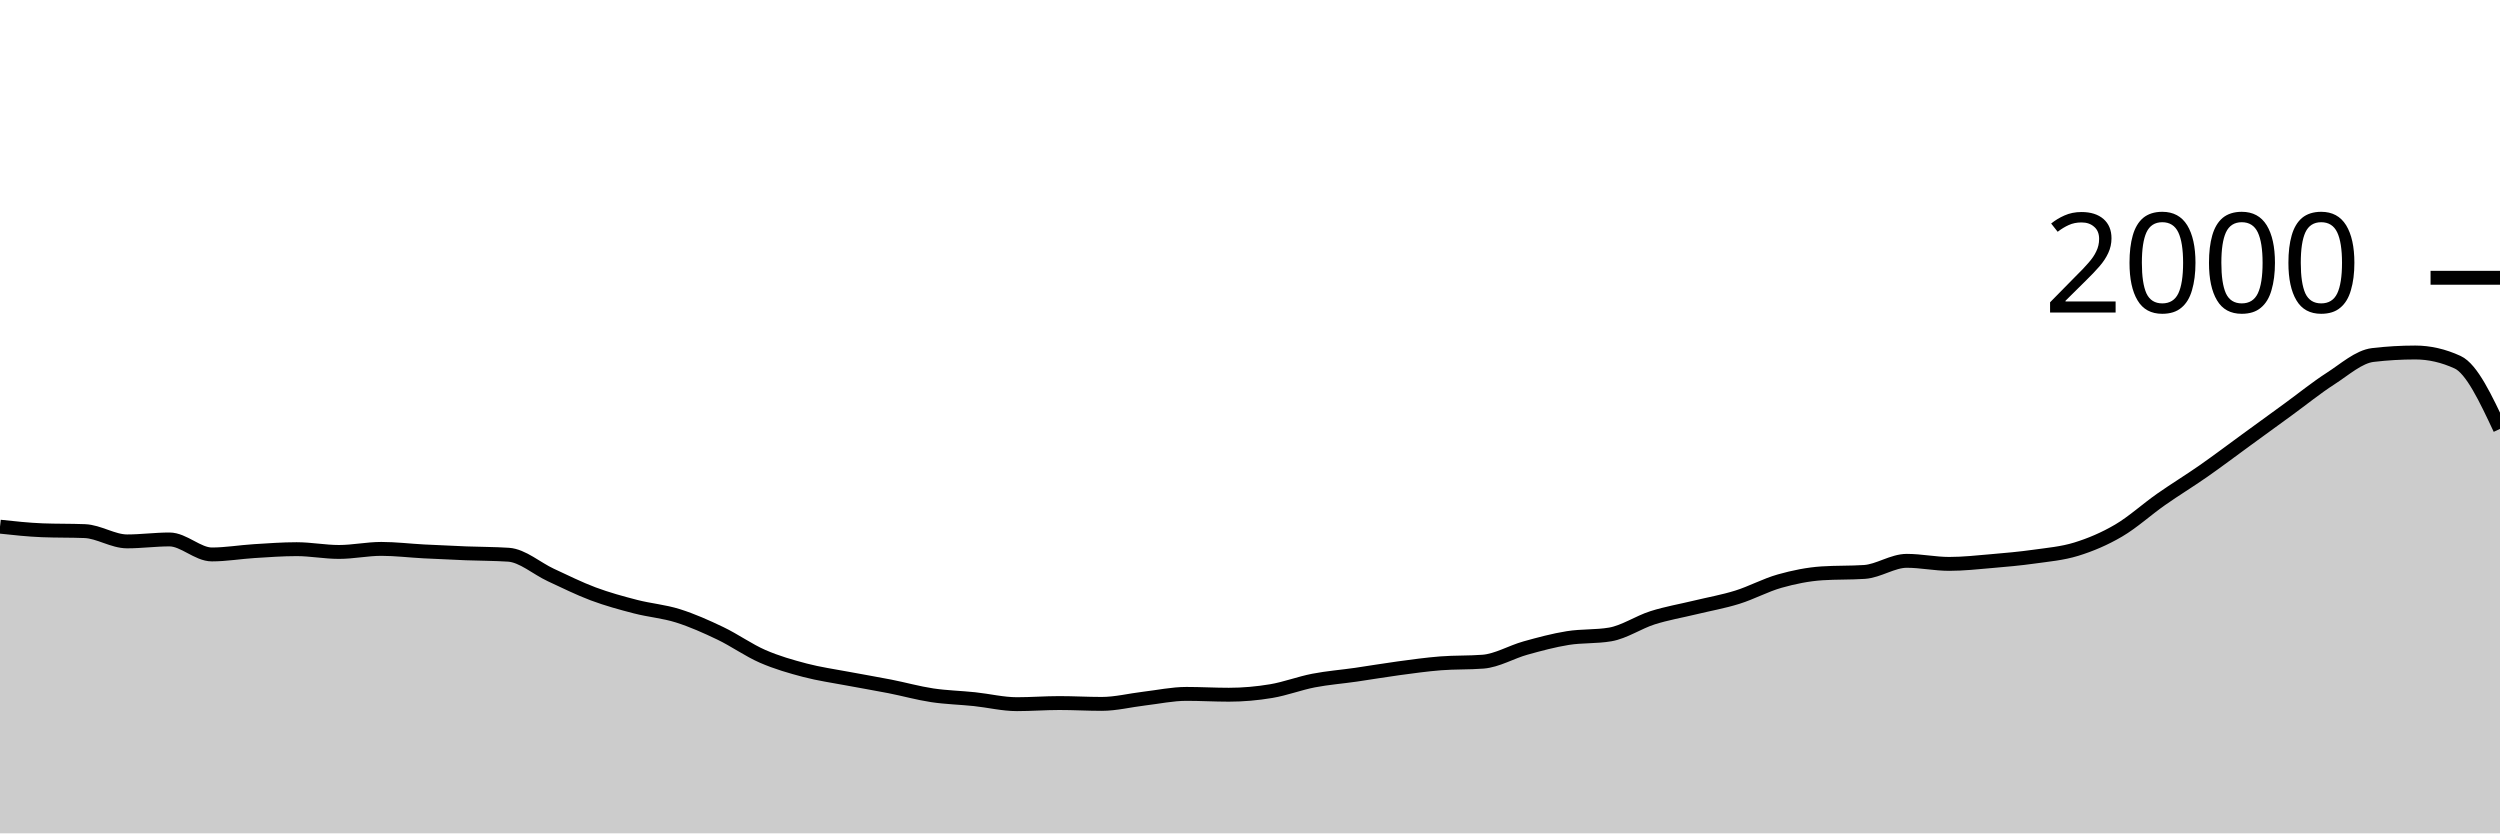
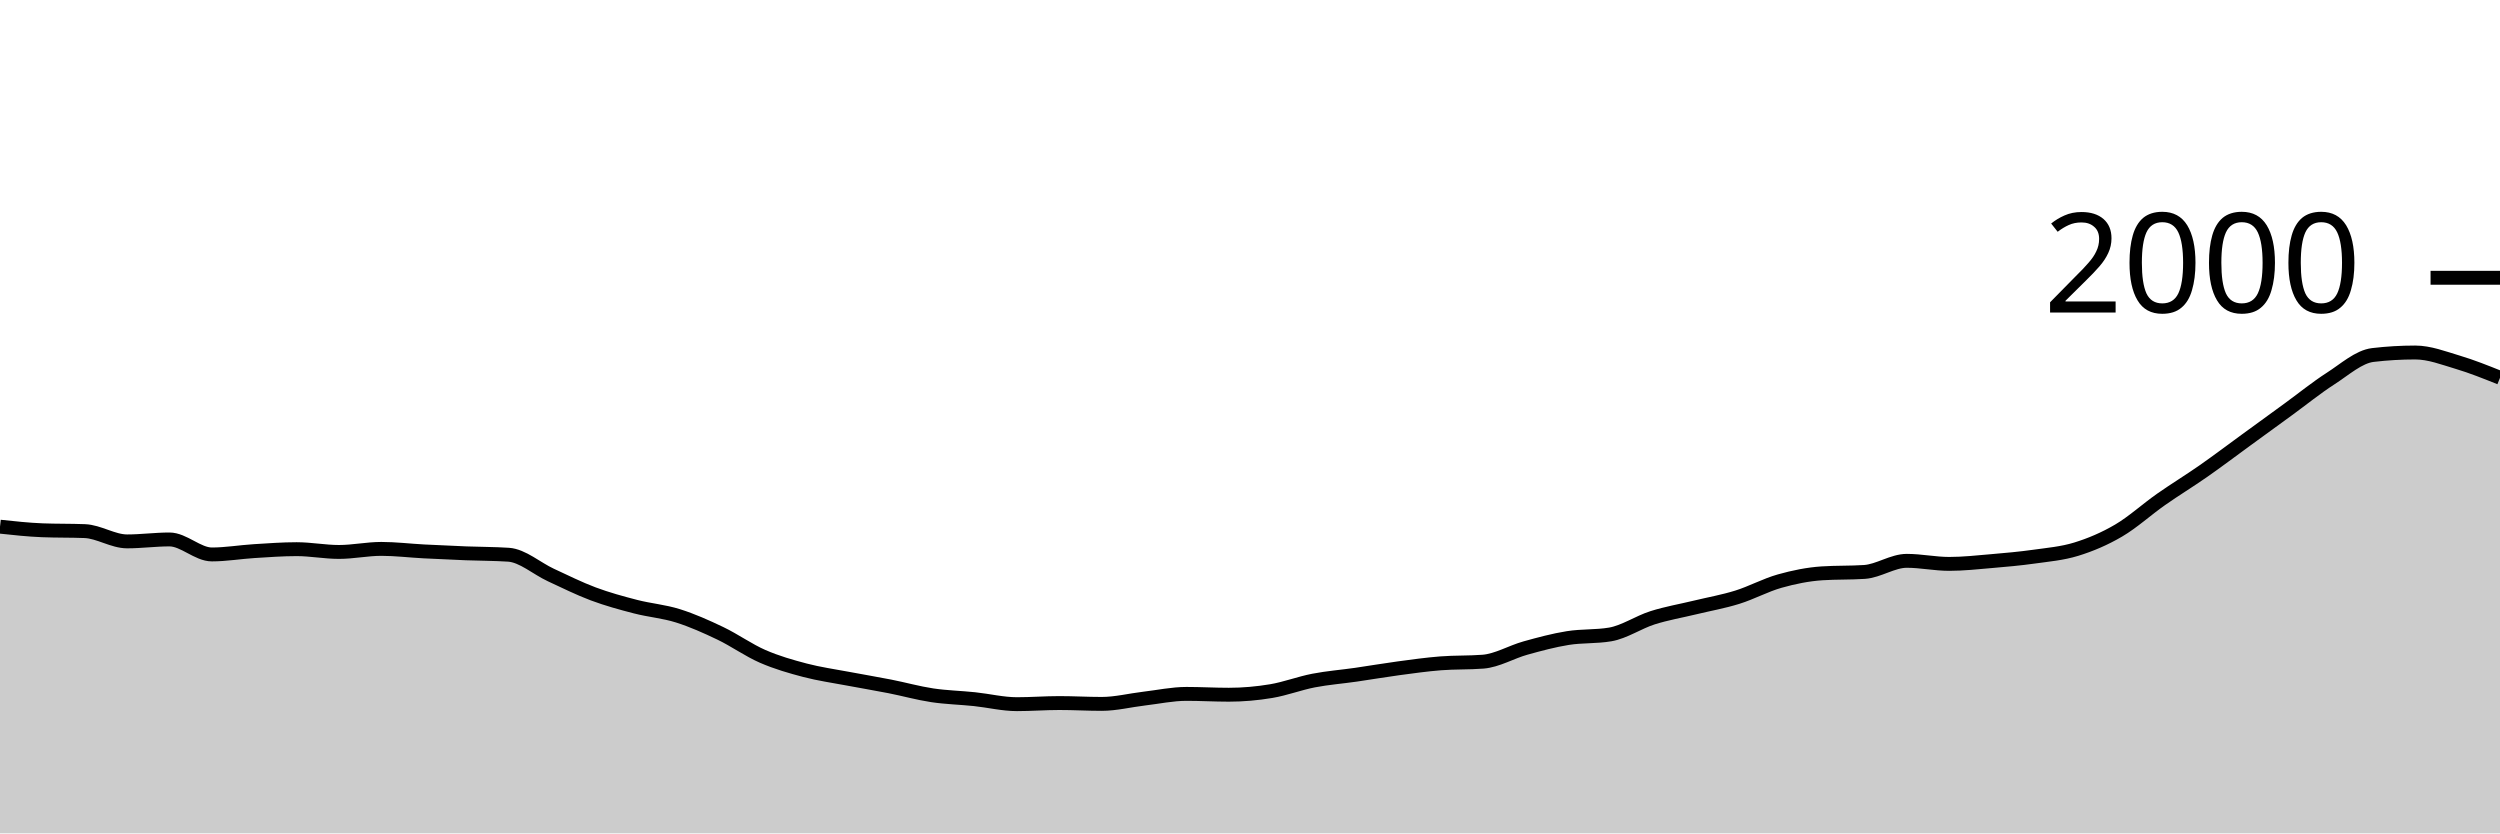
<svg xmlns="http://www.w3.org/2000/svg" viewBox="0 0 180 60">
  <g transform="translate(0,20)">
-     <path class="area" fill="rgba(0, 0, 0, 0.2)" d="M0,17.92C1.017,18.03,2.034,18.14,3.051,18.18C4.068,18.22,5.085,18.2,6.102,18.24C7.119,18.28,8.136,18.98,9.153,18.98C10.169,18.98,11.186,18.84,12.203,18.84C13.22,18.84,14.237,19.92,15.254,19.92C16.271,19.92,17.288,19.743,18.305,19.68C19.322,19.617,20.339,19.54,21.356,19.54C22.373,19.54,23.39,19.74,24.407,19.74C25.424,19.74,26.441,19.52,27.458,19.52C28.475,19.52,29.492,19.647,30.508,19.7C31.525,19.753,32.542,19.8,33.559,19.84C34.576,19.88,35.593,19.873,36.61,19.94C37.627,20.007,38.644,20.93,39.661,21.4C40.678,21.87,41.695,22.38,42.712,22.76C43.729,23.14,44.746,23.417,45.763,23.68C46.78,23.943,47.797,24.02,48.814,24.34C49.831,24.66,50.847,25.113,51.864,25.6C52.881,26.087,53.898,26.817,54.915,27.26C55.932,27.703,56.949,27.993,57.966,28.26C58.983,28.527,60,28.667,61.017,28.86C62.034,29.053,63.051,29.22,64.068,29.42C65.085,29.62,66.102,29.907,67.119,30.06C68.136,30.213,69.153,30.233,70.169,30.34C71.186,30.447,72.203,30.7,73.22,30.7C74.237,30.7,75.254,30.62,76.271,30.62C77.288,30.62,78.305,30.68,79.322,30.68C80.339,30.68,81.356,30.42,82.373,30.3C83.39,30.18,84.407,29.96,85.424,29.96C86.441,29.96,87.458,30.02,88.475,30.02C89.492,30.02,90.508,29.93,91.525,29.76C92.542,29.59,93.559,29.197,94.576,29C95.593,28.803,96.61,28.727,97.627,28.58C98.644,28.433,99.661,28.257,100.678,28.12C101.695,27.983,102.712,27.84,103.729,27.76C104.746,27.68,105.763,27.72,106.78,27.64C107.797,27.56,108.814,26.943,109.831,26.66C110.847,26.377,111.864,26.103,112.881,25.94C113.898,25.777,114.915,25.853,115.932,25.68C116.949,25.507,117.966,24.803,118.983,24.48C120,24.157,121.017,23.987,122.034,23.74C123.051,23.493,124.068,23.317,125.085,23C126.102,22.683,127.119,22.127,128.136,21.84C129.153,21.553,130.169,21.347,131.186,21.28C132.203,21.213,133.22,21.247,134.237,21.18C135.254,21.113,136.271,20.38,137.288,20.38C138.305,20.38,139.322,20.6,140.339,20.6C141.356,20.6,142.373,20.487,143.39,20.4C144.407,20.313,145.424,20.223,146.441,20.08C147.458,19.937,148.475,19.853,149.492,19.54C150.508,19.227,151.525,18.797,152.542,18.2C153.559,17.603,154.576,16.673,155.593,15.96C156.61,15.247,157.627,14.63,158.644,13.92C159.661,13.21,160.678,12.44,161.695,11.7C162.712,10.96,163.729,10.22,164.746,9.48C165.763,8.74,166.78,7.913,167.797,7.26C168.814,6.607,169.831,5.68,170.847,5.56C171.864,5.44,172.881,5.38,173.898,5.38C174.915,5.38,175.932,5.613,176.949,6.08C177.966,6.547,178.983,8.713,180,10.88L180,40C178.983,40,177.966,40,176.949,40C175.932,40,174.915,40,173.898,40C172.881,40,171.864,40,170.847,40C169.831,40,168.814,40,167.797,40C166.78,40,165.763,40,164.746,40C163.729,40,162.712,40,161.695,40C160.678,40,159.661,40,158.644,40C157.627,40,156.61,40,155.593,40C154.576,40,153.559,40,152.542,40C151.525,40,150.508,40,149.492,40C148.475,40,147.458,40,146.441,40C145.424,40,144.407,40,143.39,40C142.373,40,141.356,40,140.339,40C139.322,40,138.305,40,137.288,40C136.271,40,135.254,40,134.237,40C133.22,40,132.203,40,131.186,40C130.169,40,129.153,40,128.136,40C127.119,40,126.102,40,125.085,40C124.068,40,123.051,40,122.034,40C121.017,40,120,40,118.983,40C117.966,40,116.949,40,115.932,40C114.915,40,113.898,40,112.881,40C111.864,40,110.847,40,109.831,40C108.814,40,107.797,40,106.78,40C105.763,40,104.746,40,103.729,40C102.712,40,101.695,40,100.678,40C99.661,40,98.644,40,97.627,40C96.61,40,95.593,40,94.576,40C93.559,40,92.542,40,91.525,40C90.508,40,89.492,40,88.475,40C87.458,40,86.441,40,85.424,40C84.407,40,83.39,40,82.373,40C81.356,40,80.339,40,79.322,40C78.305,40,77.288,40,76.271,40C75.254,40,74.237,40,73.22,40C72.203,40,71.186,40,70.169,40C69.153,40,68.136,40,67.119,40C66.102,40,65.085,40,64.068,40C63.051,40,62.034,40,61.017,40C60,40,58.983,40,57.966,40C56.949,40,55.932,40,54.915,40C53.898,40,52.881,40,51.864,40C50.847,40,49.831,40,48.814,40C47.797,40,46.78,40,45.763,40C44.746,40,43.729,40,42.712,40C41.695,40,40.678,40,39.661,40C38.644,40,37.627,40,36.61,40C35.593,40,34.576,40,33.559,40C32.542,40,31.525,40,30.508,40C29.492,40,28.475,40,27.458,40C26.441,40,25.424,40,24.407,40C23.39,40,22.373,40,21.356,40C20.339,40,19.322,40,18.305,40C17.288,40,16.271,40,15.254,40C14.237,40,13.22,40,12.203,40C11.186,40,10.169,40,9.153,40C8.136,40,7.119,40,6.102,40C5.085,40,4.068,40,3.051,40C2.034,40,1.017,40,0,40Z" />
-     <path class="line" stroke="black" fill="none" d="M0,17.92C1.017,18.03,2.034,18.14,3.051,18.18C4.068,18.22,5.085,18.2,6.102,18.24C7.119,18.28,8.136,18.98,9.153,18.98C10.169,18.98,11.186,18.84,12.203,18.84C13.22,18.84,14.237,19.92,15.254,19.92C16.271,19.92,17.288,19.743,18.305,19.68C19.322,19.617,20.339,19.54,21.356,19.54C22.373,19.54,23.39,19.74,24.407,19.74C25.424,19.74,26.441,19.52,27.458,19.52C28.475,19.52,29.492,19.647,30.508,19.7C31.525,19.753,32.542,19.8,33.559,19.84C34.576,19.88,35.593,19.873,36.61,19.94C37.627,20.007,38.644,20.93,39.661,21.4C40.678,21.87,41.695,22.38,42.712,22.76C43.729,23.14,44.746,23.417,45.763,23.68C46.78,23.943,47.797,24.02,48.814,24.34C49.831,24.66,50.847,25.113,51.864,25.6C52.881,26.087,53.898,26.817,54.915,27.26C55.932,27.703,56.949,27.993,57.966,28.26C58.983,28.527,60,28.667,61.017,28.86C62.034,29.053,63.051,29.22,64.068,29.42C65.085,29.62,66.102,29.907,67.119,30.06C68.136,30.213,69.153,30.233,70.169,30.34C71.186,30.447,72.203,30.7,73.22,30.7C74.237,30.7,75.254,30.62,76.271,30.62C77.288,30.62,78.305,30.68,79.322,30.68C80.339,30.68,81.356,30.42,82.373,30.3C83.39,30.18,84.407,29.96,85.424,29.96C86.441,29.96,87.458,30.02,88.475,30.02C89.492,30.02,90.508,29.93,91.525,29.76C92.542,29.59,93.559,29.197,94.576,29C95.593,28.803,96.61,28.727,97.627,28.58C98.644,28.433,99.661,28.257,100.678,28.12C101.695,27.983,102.712,27.84,103.729,27.76C104.746,27.68,105.763,27.72,106.78,27.64C107.797,27.56,108.814,26.943,109.831,26.66C110.847,26.377,111.864,26.103,112.881,25.94C113.898,25.777,114.915,25.853,115.932,25.68C116.949,25.507,117.966,24.803,118.983,24.48C120,24.157,121.017,23.987,122.034,23.74C123.051,23.493,124.068,23.317,125.085,23C126.102,22.683,127.119,22.127,128.136,21.84C129.153,21.553,130.169,21.347,131.186,21.28C132.203,21.213,133.22,21.247,134.237,21.18C135.254,21.113,136.271,20.38,137.288,20.38C138.305,20.38,139.322,20.6,140.339,20.6C141.356,20.6,142.373,20.487,143.39,20.4C144.407,20.313,145.424,20.223,146.441,20.08C147.458,19.937,148.475,19.853,149.492,19.54C150.508,19.227,151.525,18.797,152.542,18.2C153.559,17.603,154.576,16.673,155.593,15.96C156.61,15.247,157.627,14.63,158.644,13.92C159.661,13.21,160.678,12.44,161.695,11.7C162.712,10.96,163.729,10.22,164.746,9.48C165.763,8.74,166.78,7.913,167.797,7.26C168.814,6.607,169.831,5.68,170.847,5.56C171.864,5.44,172.881,5.38,173.898,5.38C174.915,5.38,175.932,5.613,176.949,6.08C177.966,6.547,178.983,8.713,180,10.88" />
+     <path class="area" fill="rgba(0, 0, 0, 0.2)" d="M0,17.92C1.017,18.03,2.034,18.14,3.051,18.18C4.068,18.22,5.085,18.2,6.102,18.24C7.119,18.28,8.136,18.98,9.153,18.98C10.169,18.98,11.186,18.84,12.203,18.84C13.22,18.84,14.237,19.92,15.254,19.92C16.271,19.92,17.288,19.743,18.305,19.68C19.322,19.617,20.339,19.54,21.356,19.54C22.373,19.54,23.39,19.74,24.407,19.74C25.424,19.74,26.441,19.52,27.458,19.52C28.475,19.52,29.492,19.647,30.508,19.7C31.525,19.753,32.542,19.8,33.559,19.84C34.576,19.88,35.593,19.873,36.61,19.94C37.627,20.007,38.644,20.93,39.661,21.4C40.678,21.87,41.695,22.38,42.712,22.76C43.729,23.14,44.746,23.417,45.763,23.68C46.78,23.943,47.797,24.02,48.814,24.34C49.831,24.66,50.847,25.113,51.864,25.6C52.881,26.087,53.898,26.817,54.915,27.26C55.932,27.703,56.949,27.993,57.966,28.26C58.983,28.527,60,28.667,61.017,28.86C62.034,29.053,63.051,29.22,64.068,29.42C65.085,29.62,66.102,29.907,67.119,30.06C68.136,30.213,69.153,30.233,70.169,30.34C71.186,30.447,72.203,30.7,73.22,30.7C74.237,30.7,75.254,30.62,76.271,30.62C77.288,30.62,78.305,30.68,79.322,30.68C80.339,30.68,81.356,30.42,82.373,30.3C83.39,30.18,84.407,29.96,85.424,29.96C86.441,29.96,87.458,30.02,88.475,30.02C89.492,30.02,90.508,29.93,91.525,29.76C92.542,29.59,93.559,29.197,94.576,29C95.593,28.803,96.61,28.727,97.627,28.58C98.644,28.433,99.661,28.257,100.678,28.12C101.695,27.983,102.712,27.84,103.729,27.76C104.746,27.68,105.763,27.72,106.78,27.64C107.797,27.56,108.814,26.943,109.831,26.66C110.847,26.377,111.864,26.103,112.881,25.94C113.898,25.777,114.915,25.853,115.932,25.68C116.949,25.507,117.966,24.803,118.983,24.48C120,24.157,121.017,23.987,122.034,23.74C123.051,23.493,124.068,23.317,125.085,23C126.102,22.683,127.119,22.127,128.136,21.84C129.153,21.553,130.169,21.347,131.186,21.28C132.203,21.213,133.22,21.247,134.237,21.18C135.254,21.113,136.271,20.38,137.288,20.38C138.305,20.38,139.322,20.6,140.339,20.6C141.356,20.6,142.373,20.487,143.39,20.4C144.407,20.313,145.424,20.223,146.441,20.08C147.458,19.937,148.475,19.853,149.492,19.54C150.508,19.227,151.525,18.797,152.542,18.2C153.559,17.603,154.576,16.673,155.593,15.96C156.61,15.247,157.627,14.63,158.644,13.92C159.661,13.21,160.678,12.44,161.695,11.7C162.712,10.96,163.729,10.22,164.746,9.48C165.763,8.74,166.78,7.913,167.797,7.26C168.814,6.607,169.831,5.68,170.847,5.56C171.864,5.44,172.881,5.38,173.898,5.38C174.915,5.38,175.932,5.777,176.949,6.08C177.966,6.383,178.983,6.792,180,7.2L180,40C178.983,40,177.966,40,176.949,40C175.932,40,174.915,40,173.898,40C172.881,40,171.864,40,170.847,40C169.831,40,168.814,40,167.797,40C166.78,40,165.763,40,164.746,40C163.729,40,162.712,40,161.695,40C160.678,40,159.661,40,158.644,40C157.627,40,156.61,40,155.593,40C154.576,40,153.559,40,152.542,40C151.525,40,150.508,40,149.492,40C148.475,40,147.458,40,146.441,40C145.424,40,144.407,40,143.39,40C142.373,40,141.356,40,140.339,40C139.322,40,138.305,40,137.288,40C136.271,40,135.254,40,134.237,40C133.22,40,132.203,40,131.186,40C130.169,40,129.153,40,128.136,40C127.119,40,126.102,40,125.085,40C124.068,40,123.051,40,122.034,40C121.017,40,120,40,118.983,40C117.966,40,116.949,40,115.932,40C114.915,40,113.898,40,112.881,40C111.864,40,110.847,40,109.831,40C108.814,40,107.797,40,106.78,40C105.763,40,104.746,40,103.729,40C102.712,40,101.695,40,100.678,40C99.661,40,98.644,40,97.627,40C96.61,40,95.593,40,94.576,40C93.559,40,92.542,40,91.525,40C90.508,40,89.492,40,88.475,40C87.458,40,86.441,40,85.424,40C84.407,40,83.39,40,82.373,40C81.356,40,80.339,40,79.322,40C78.305,40,77.288,40,76.271,40C75.254,40,74.237,40,73.22,40C72.203,40,71.186,40,70.169,40C69.153,40,68.136,40,67.119,40C66.102,40,65.085,40,64.068,40C63.051,40,62.034,40,61.017,40C60,40,58.983,40,57.966,40C56.949,40,55.932,40,54.915,40C53.898,40,52.881,40,51.864,40C50.847,40,49.831,40,48.814,40C47.797,40,46.78,40,45.763,40C44.746,40,43.729,40,42.712,40C41.695,40,40.678,40,39.661,40C38.644,40,37.627,40,36.61,40C35.593,40,34.576,40,33.559,40C32.542,40,31.525,40,30.508,40C29.492,40,28.475,40,27.458,40C26.441,40,25.424,40,24.407,40C23.39,40,22.373,40,21.356,40C20.339,40,19.322,40,18.305,40C17.288,40,16.271,40,15.254,40C14.237,40,13.22,40,12.203,40C11.186,40,10.169,40,9.153,40C8.136,40,7.119,40,6.102,40C5.085,40,4.068,40,3.051,40C2.034,40,1.017,40,0,40Z" />
+     <path class="line" stroke="black" fill="none" d="M0,17.92C1.017,18.03,2.034,18.14,3.051,18.18C4.068,18.22,5.085,18.2,6.102,18.24C7.119,18.28,8.136,18.98,9.153,18.98C10.169,18.98,11.186,18.84,12.203,18.84C13.22,18.84,14.237,19.92,15.254,19.92C16.271,19.92,17.288,19.743,18.305,19.68C19.322,19.617,20.339,19.54,21.356,19.54C22.373,19.54,23.39,19.74,24.407,19.74C25.424,19.74,26.441,19.52,27.458,19.52C28.475,19.52,29.492,19.647,30.508,19.7C31.525,19.753,32.542,19.8,33.559,19.84C34.576,19.88,35.593,19.873,36.61,19.94C37.627,20.007,38.644,20.93,39.661,21.4C40.678,21.87,41.695,22.38,42.712,22.76C43.729,23.14,44.746,23.417,45.763,23.68C46.78,23.943,47.797,24.02,48.814,24.34C49.831,24.66,50.847,25.113,51.864,25.6C52.881,26.087,53.898,26.817,54.915,27.26C55.932,27.703,56.949,27.993,57.966,28.26C58.983,28.527,60,28.667,61.017,28.86C62.034,29.053,63.051,29.22,64.068,29.42C65.085,29.62,66.102,29.907,67.119,30.06C68.136,30.213,69.153,30.233,70.169,30.34C71.186,30.447,72.203,30.7,73.22,30.7C74.237,30.7,75.254,30.62,76.271,30.62C77.288,30.62,78.305,30.68,79.322,30.68C80.339,30.68,81.356,30.42,82.373,30.3C83.39,30.18,84.407,29.96,85.424,29.96C86.441,29.96,87.458,30.02,88.475,30.02C89.492,30.02,90.508,29.93,91.525,29.76C92.542,29.59,93.559,29.197,94.576,29C95.593,28.803,96.61,28.727,97.627,28.58C98.644,28.433,99.661,28.257,100.678,28.12C101.695,27.983,102.712,27.84,103.729,27.76C104.746,27.68,105.763,27.72,106.78,27.64C107.797,27.56,108.814,26.943,109.831,26.66C110.847,26.377,111.864,26.103,112.881,25.94C113.898,25.777,114.915,25.853,115.932,25.68C116.949,25.507,117.966,24.803,118.983,24.48C120,24.157,121.017,23.987,122.034,23.74C123.051,23.493,124.068,23.317,125.085,23C126.102,22.683,127.119,22.127,128.136,21.84C129.153,21.553,130.169,21.347,131.186,21.28C132.203,21.213,133.22,21.247,134.237,21.18C135.254,21.113,136.271,20.38,137.288,20.38C138.305,20.38,139.322,20.6,140.339,20.6C141.356,20.6,142.373,20.487,143.39,20.4C144.407,20.313,145.424,20.223,146.441,20.08C147.458,19.937,148.475,19.853,149.492,19.54C150.508,19.227,151.525,18.797,152.542,18.2C153.559,17.603,154.576,16.673,155.593,15.96C156.61,15.247,157.627,14.63,158.644,13.92C159.661,13.21,160.678,12.44,161.695,11.7C162.712,10.96,163.729,10.22,164.746,9.48C165.763,8.74,166.78,7.913,167.797,7.26C168.814,6.607,169.831,5.68,170.847,5.56C171.864,5.44,172.881,5.38,173.898,5.38C174.915,5.38,175.932,5.777,176.949,6.08C177.966,6.383,178.983,6.792,180,7.2" />
    <path class="axis-ceiling" stroke-width="1" stroke="black" fill="none" d="M175,0L180,0" />
    <text class="axis-ceiling-label" font-family="sans-serif" text-anchor="end" font-size="10px" x="170" y="2.5">2000</text>
  </g>
</svg>
